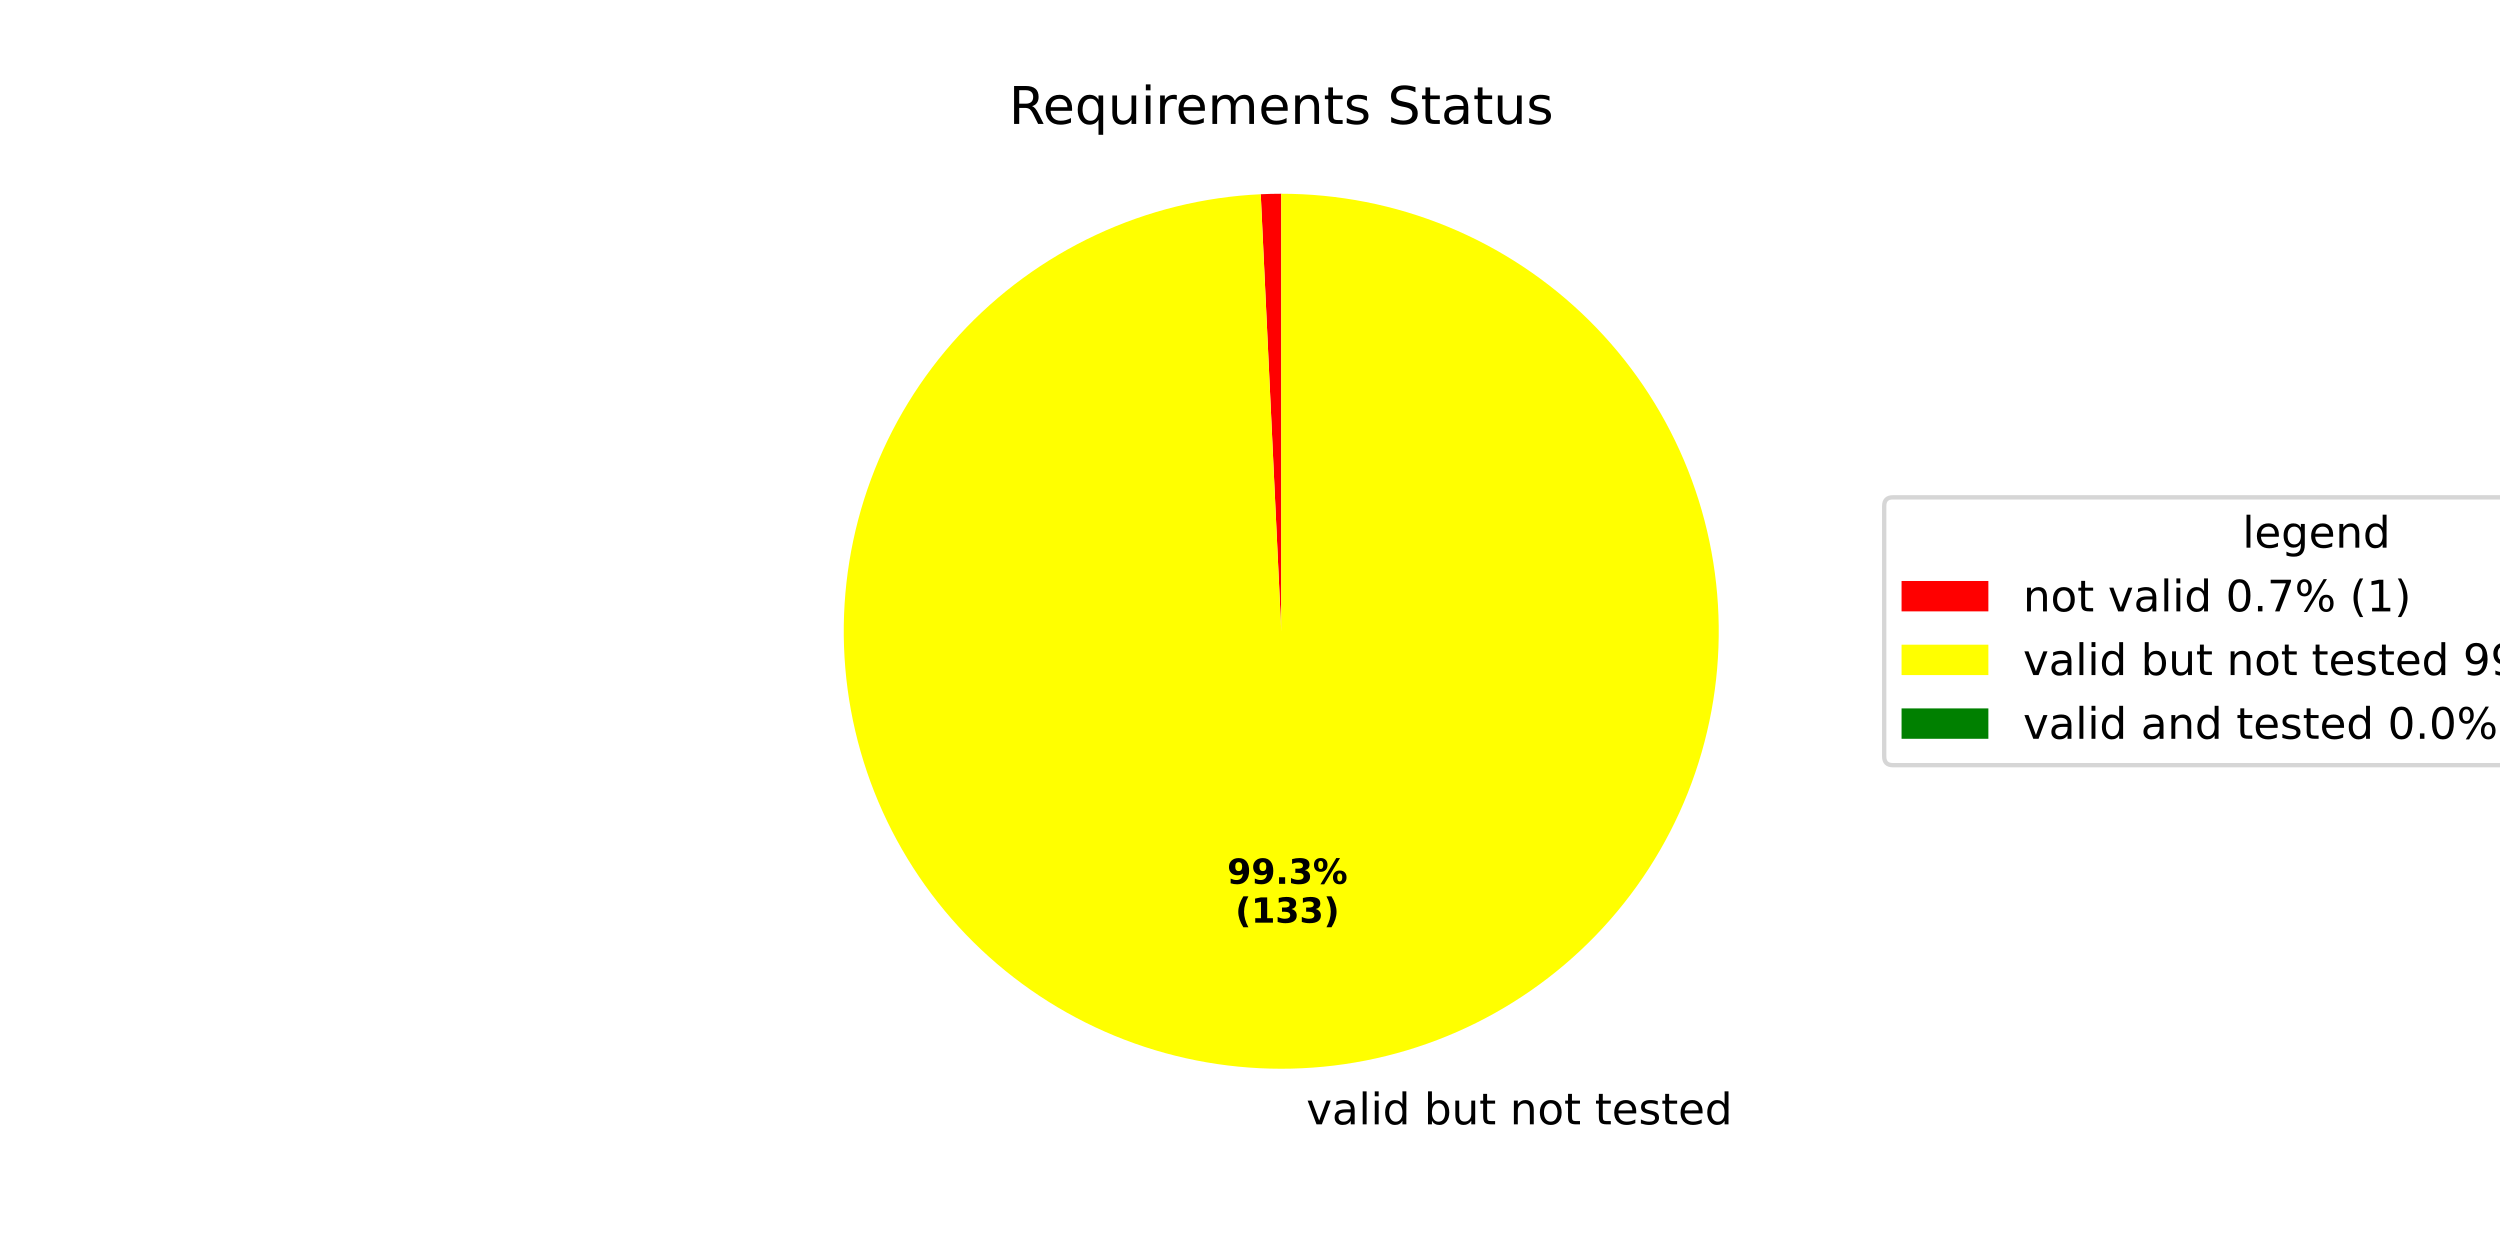
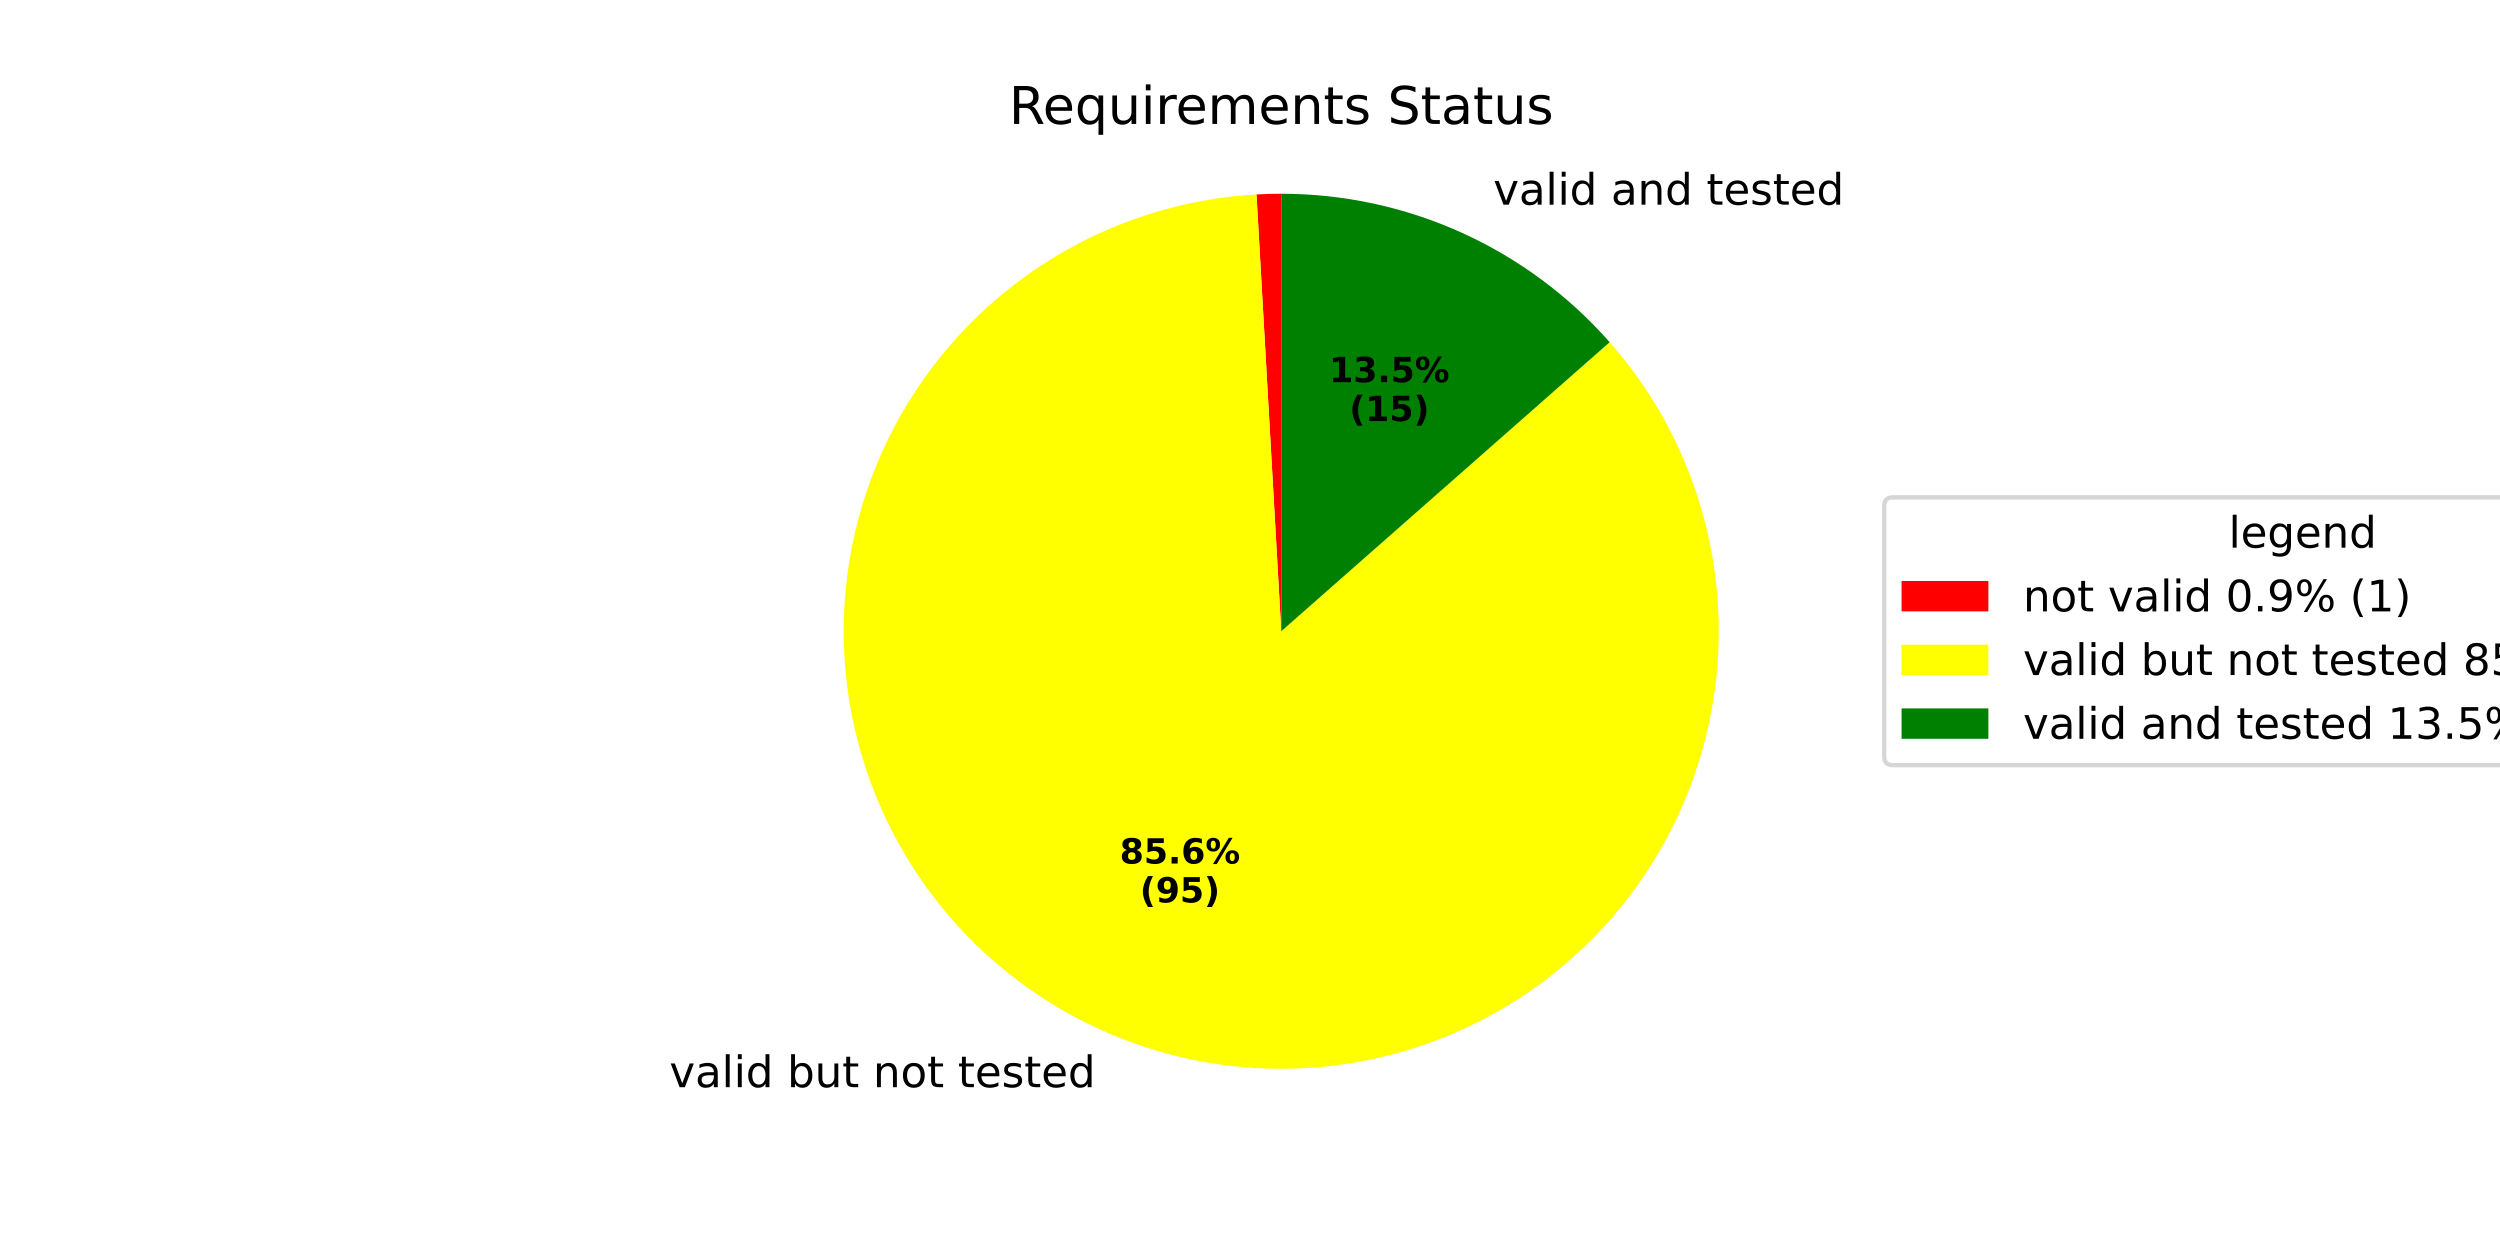
<svg xmlns="http://www.w3.org/2000/svg" xmlns:xlink="http://www.w3.org/1999/xlink" width="576pt" height="288pt" viewBox="0 0 576 288" version="1.1">
  <defs>
    <style type="text/css">*{stroke-linejoin: round; stroke-linecap: butt}</style>
  </defs>
  <g id="figure_1">
    <g id="patch_1">
      <path d="M 0 288  L 576 288  L 576 0  L 0 0  z " style="fill: #ffffff" />
    </g>
    <g id="axes_1">
      <g id="patch_2">
-         <path d="M 295.2 44.64  C 294.412 44.64 293.625 44.649 292.837 44.668  C 292.049 44.686 291.262 44.714 290.475 44.751  L 295.2 145.44  z " style="fill: #ff0000" />
+         <path d="M 295.2 44.64  C 294.249 44.64 293.298 44.653 292.347 44.68  C 291.397 44.707 290.447 44.748 289.497 44.801  L 295.2 145.44  z " style="fill: #ff0000" />
      </g>
      <g id="patch_3">
-         <path d="M 290.475 44.751  C 277.352 45.367 264.475 48.542 252.57 54.098  C 240.666 59.654 229.961 67.484 221.06 77.147  C 212.159 86.81 205.233 98.12 200.671 110.441  C 196.11 122.761 194 135.855 194.462 148.984  C 194.924 162.114 197.949 175.027 203.365 186.996  C 208.781 198.965 216.485 209.761 226.043 218.774  C 235.601 227.788 246.829 234.846 259.095 239.552  C 271.361 244.258 284.429 246.52 297.563 246.212  C 310.697 245.904 323.645 243.032 335.677 237.756  C 347.708 232.481 358.594 224.904 367.719 215.452  C 376.843 206.001 384.033 194.856 388.882 182.646  C 393.731 170.436 396.147 157.395 395.993 144.258  C 395.839 131.122 393.118 118.141 387.984 106.048  C 382.85 93.955 375.401 82.982 366.057 73.747  C 356.713 64.512 345.654 57.192 333.501 52.2  C 321.349 47.208 308.338 44.64 295.2 44.64  L 295.2 145.44  z " style="fill: #ffff00" />
+         <path d="M 289.497 44.801  C 278.196 45.442 267.083 47.981 256.626 52.313  C 246.168 56.645 236.514 62.707 228.07 70.245  C 219.626 77.784 212.512 86.691 207.027 96.592  C 201.541 106.493 197.763 117.248 195.85 128.405  C 193.937 139.561 193.917 150.961 195.79 162.124  C 197.664 173.287 201.404 184.055 206.855 193.976  C 212.305 203.896 219.387 212.829 227.805 220.397  C 236.222 227.965 245.854 234.061 256.296 238.43  C 266.738 242.799 277.842 245.377 289.141 246.058  C 300.44 246.738 311.773 245.51 322.664 242.426  C 333.555 239.342 343.849 234.446 353.114 227.942  C 362.378 221.439 370.482 213.421 377.083 204.226  C 383.684 195.031 388.69 184.79 391.889 173.932  C 395.089 163.074 396.437 151.755 395.876 140.45  C 395.316 129.144 392.855 118.013 388.598 107.525  C 384.34 97.037 378.346 87.341 370.868 78.844  L 295.2 145.44  z " style="fill: #ffff00" />
      </g>
      <g id="patch_4">
-         <path d="M 295.2 44.64  C 295.2 44.64 295.2 44.64 295.2 44.64  L 295.2 145.44  z " style="fill: #008000" />
+         <path d="M 370.868 78.844  C 361.408 68.096 349.767 59.486 336.72 53.588  C 323.673 47.691 309.518 44.64 295.2 44.64  L 295.2 145.44  z " style="fill: #008000" />
      </g>
      <g id="matplotlib.axis_1" />
      <g id="matplotlib.axis_2" />
      <g id="text_1">
-         <g transform="translate(297.7994 259.0489) scale(0.1 -0.1)">
+         <g transform="translate(151.0543 250.4884) scale(0.1 -0.1)">
          <defs>
            <path id="DejaVuSans-20" transform="scale(0.015625)" />
            <path id="DejaVuSans-76" d="M 191 3500  L 800 3500  L 1894 563  L 2988 3500  L 3597 3500  L 2284 0  L 1503 0  L 191 3500  z " transform="scale(0.015625)" />
            <path id="DejaVuSans-61" d="M 2194 1759  Q 1497 1759 1228 1600  Q 959 1441 959 1056  Q 959 750 1161 570  Q 1363 391 1709 391  Q 2188 391 2477 730  Q 2766 1069 2766 1631  L 2766 1759  L 2194 1759  z M 3341 1997  L 3341 0  L 2766 0  L 2766 531  Q 2569 213 2275 61  Q 1981 -91 1556 -91  Q 1019 -91 701 211  Q 384 513 384 1019  Q 384 1609 779 1909  Q 1175 2209 1959 2209  L 2766 2209  L 2766 2266  Q 2766 2663 2505 2880  Q 2244 3097 1772 3097  Q 1472 3097 1187 3025  Q 903 2953 641 2809  L 641 3341  Q 956 3463 1253 3523  Q 1550 3584 1831 3584  Q 2591 3584 2966 3190  Q 3341 2797 3341 1997  z " transform="scale(0.015625)" />
            <path id="DejaVuSans-6c" d="M 603 4863  L 1178 4863  L 1178 0  L 603 0  L 603 4863  z " transform="scale(0.015625)" />
            <path id="DejaVuSans-69" d="M 603 3500  L 1178 3500  L 1178 0  L 603 0  L 603 3500  z M 603 4863  L 1178 4863  L 1178 4134  L 603 4134  L 603 4863  z " transform="scale(0.015625)" />
            <path id="DejaVuSans-64" d="M 2906 2969  L 2906 4863  L 3481 4863  L 3481 0  L 2906 0  L 2906 525  Q 2725 213 2448 61  Q 2172 -91 1784 -91  Q 1150 -91 751 415  Q 353 922 353 1747  Q 353 2572 751 3078  Q 1150 3584 1784 3584  Q 2172 3584 2448 3432  Q 2725 3281 2906 2969  z M 947 1747  Q 947 1113 1208 752  Q 1469 391 1925 391  Q 2381 391 2643 752  Q 2906 1113 2906 1747  Q 2906 2381 2643 2742  Q 2381 3103 1925 3103  Q 1469 3103 1208 2742  Q 947 2381 947 1747  z " transform="scale(0.015625)" />
            <path id="DejaVuSans-62" d="M 3116 1747  Q 3116 2381 2855 2742  Q 2594 3103 2138 3103  Q 1681 3103 1420 2742  Q 1159 2381 1159 1747  Q 1159 1113 1420 752  Q 1681 391 2138 391  Q 2594 391 2855 752  Q 3116 1113 3116 1747  z M 1159 2969  Q 1341 3281 1617 3432  Q 1894 3584 2278 3584  Q 2916 3584 3314 3078  Q 3713 2572 3713 1747  Q 3713 922 3314 415  Q 2916 -91 2278 -91  Q 1894 -91 1617 61  Q 1341 213 1159 525  L 1159 0  L 581 0  L 581 4863  L 1159 4863  L 1159 2969  z " transform="scale(0.015625)" />
            <path id="DejaVuSans-75" d="M 544 1381  L 544 3500  L 1119 3500  L 1119 1403  Q 1119 906 1312 657  Q 1506 409 1894 409  Q 2359 409 2629 706  Q 2900 1003 2900 1516  L 2900 3500  L 3475 3500  L 3475 0  L 2900 0  L 2900 538  Q 2691 219 2414 64  Q 2138 -91 1772 -91  Q 1169 -91 856 284  Q 544 659 544 1381  z M 1991 3584  L 1991 3584  z " transform="scale(0.015625)" />
            <path id="DejaVuSans-74" d="M 1172 4494  L 1172 3500  L 2356 3500  L 2356 3053  L 1172 3053  L 1172 1153  Q 1172 725 1289 603  Q 1406 481 1766 481  L 2356 481  L 2356 0  L 1766 0  Q 1100 0 847 248  Q 594 497 594 1153  L 594 3053  L 172 3053  L 172 3500  L 594 3500  L 594 4494  L 1172 4494  z " transform="scale(0.015625)" />
            <path id="DejaVuSans-6e" d="M 3513 2113  L 3513 0  L 2938 0  L 2938 2094  Q 2938 2591 2744 2837  Q 2550 3084 2163 3084  Q 1697 3084 1428 2787  Q 1159 2491 1159 1978  L 1159 0  L 581 0  L 581 3500  L 1159 3500  L 1159 2956  Q 1366 3272 1645 3428  Q 1925 3584 2291 3584  Q 2894 3584 3203 3211  Q 3513 2838 3513 2113  z " transform="scale(0.015625)" />
            <path id="DejaVuSans-6f" d="M 1959 3097  Q 1497 3097 1228 2736  Q 959 2375 959 1747  Q 959 1119 1226 758  Q 1494 397 1959 397  Q 2419 397 2687 759  Q 2956 1122 2956 1747  Q 2956 2369 2687 2733  Q 2419 3097 1959 3097  z M 1959 3584  Q 2709 3584 3137 3096  Q 3566 2609 3566 1747  Q 3566 888 3137 398  Q 2709 -91 1959 -91  Q 1206 -91 779 398  Q 353 888 353 1747  Q 353 2609 779 3096  Q 1206 3584 1959 3584  z " transform="scale(0.015625)" />
            <path id="DejaVuSans-65" d="M 3597 1894  L 3597 1613  L 953 1613  Q 991 1019 1311 708  Q 1631 397 2203 397  Q 2534 397 2845 478  Q 3156 559 3463 722  L 3463 178  Q 3153 47 2828 -22  Q 2503 -91 2169 -91  Q 1331 -91 842 396  Q 353 884 353 1716  Q 353 2575 817 3079  Q 1281 3584 2069 3584  Q 2775 3584 3186 3129  Q 3597 2675 3597 1894  z M 3022 2063  Q 3016 2534 2758 2815  Q 2500 3097 2075 3097  Q 1594 3097 1305 2825  Q 1016 2553 972 2059  L 3022 2063  z " transform="scale(0.015625)" />
            <path id="DejaVuSans-73" d="M 2834 3397  L 2834 2853  Q 2591 2978 2328 3040  Q 2066 3103 1784 3103  Q 1356 3103 1142 2972  Q 928 2841 928 2578  Q 928 2378 1081 2264  Q 1234 2150 1697 2047  L 1894 2003  Q 2506 1872 2764 1633  Q 3022 1394 3022 966  Q 3022 478 2636 193  Q 2250 -91 1575 -91  Q 1294 -91 989 -36  Q 684 19 347 128  L 347 722  Q 666 556 975 473  Q 1284 391 1588 391  Q 1994 391 2212 530  Q 2431 669 2431 922  Q 2431 1156 2273 1281  Q 2116 1406 1581 1522  L 1381 1569  Q 847 1681 609 1914  Q 372 2147 372 2553  Q 372 3047 722 3315  Q 1072 3584 1716 3584  Q 2034 3584 2315 3537  Q 2597 3491 2834 3397  z " transform="scale(0.015625)" />
          </defs>
          <use xlink:href="#DejaVuSans-20" />
          <use xlink:href="#DejaVuSans-76" transform="translate(31.78711 0)" />
          <use xlink:href="#DejaVuSans-61" transform="translate(90.9668 0)" />
          <use xlink:href="#DejaVuSans-6c" transform="translate(152.2461 0)" />
          <use xlink:href="#DejaVuSans-69" transform="translate(180.0293 0)" />
          <use xlink:href="#DejaVuSans-64" transform="translate(207.8125 0)" />
          <use xlink:href="#DejaVuSans-20" transform="translate(271.2891 0)" />
          <use xlink:href="#DejaVuSans-62" transform="translate(303.0762 0)" />
          <use xlink:href="#DejaVuSans-75" transform="translate(366.5527 0)" />
          <use xlink:href="#DejaVuSans-74" transform="translate(429.9316 0)" />
          <use xlink:href="#DejaVuSans-20" transform="translate(469.1406 0)" />
          <use xlink:href="#DejaVuSans-6e" transform="translate(500.9277 0)" />
          <use xlink:href="#DejaVuSans-6f" transform="translate(564.3066 0)" />
          <use xlink:href="#DejaVuSans-74" transform="translate(625.4883 0)" />
          <use xlink:href="#DejaVuSans-20" transform="translate(664.6973 0)" />
          <use xlink:href="#DejaVuSans-74" transform="translate(696.4844 0)" />
          <use xlink:href="#DejaVuSans-65" transform="translate(735.6934 0)" />
          <use xlink:href="#DejaVuSans-73" transform="translate(797.2168 0)" />
          <use xlink:href="#DejaVuSans-74" transform="translate(849.3164 0)" />
          <use xlink:href="#DejaVuSans-65" transform="translate(888.5254 0)" />
          <use xlink:href="#DejaVuSans-64" transform="translate(950.0488 0)" />
        </g>
      </g>
      <g id="text_2">
-         <g transform="translate(282.741 203.6318) scale(0.08 -0.08)">
-           <defs>
+         <g transform="translate(257.9809 198.9624) scale(0.08 -0.08)">
+           <defs>
+             <path id="DejaVuSans-Bold-38" d="M 2228 2088  Q 1891 2088 1709 1903  Q 1528 1719 1528 1375  Q 1528 1031 1709 848  Q 1891 666 2228 666  Q 2563 666 2741 848  Q 2919 1031 2919 1375  Q 2919 1722 2741 1905  Q 2563 2088 2228 2088  z M 1350 2484  Q 925 2613 709 2878  Q 494 3144 494 3541  Q 494 4131 934 4440  Q 1375 4750 2228 4750  Q 3075 4750 3515 4442  Q 3956 4134 3956 3541  Q 3956 3144 3739 2878  Q 3522 2613 3097 2484  Q 3572 2353 3814 2058  Q 4056 1763 4056 1313  Q 4056 619 3595 264  Q 3134 -91 2228 -91  Q 1319 -91 855 264  Q 391 619 391 1313  Q 391 1763 633 2058  Q 875 2353 1350 2484  z M 1631 3419  Q 1631 3141 1786 2991  Q 1941 2841 2228 2841  Q 2509 2841 2662 2991  Q 2816 3141 2816 3419  Q 2816 3697 2662 3845  Q 2509 3994 2228 3994  Q 1941 3994 1786 3844  Q 1631 3694 1631 3419  z " transform="scale(0.015625)" />
+             <path id="DejaVuSans-Bold-35" d="M 678 4666  L 3669 4666  L 3669 3781  L 1638 3781  L 1638 3059  Q 1775 3097 1914 3117  Q 2053 3138 2203 3138  Q 3056 3138 3531 2711  Q 4006 2284 4006 1522  Q 4006 766 3489 337  Q 2972 -91 2053 -91  Q 1656 -91 1267 -14  Q 878 63 494 219  L 494 1166  Q 875 947 1217 837  Q 1559 728 1863 728  Q 2300 728 2551 942  Q 2803 1156 2803 1522  Q 2803 1891 2551 2103  Q 2300 2316 1863 2316  Q 1603 2316 1309 2248  Q 1016 2181 678 2041  L 678 4666  z " transform="scale(0.015625)" />
+             <path id="DejaVuSans-Bold-2e" d="M 653 1209  L 1778 1209  L 1778 0  L 653 0  L 653 1209  z " transform="scale(0.015625)" />
+             <path id="DejaVuSans-Bold-36" d="M 2316 2303  Q 2000 2303 1842 2098  Q 1684 1894 1684 1484  Q 1684 1075 1842 870  Q 2000 666 2316 666  Q 2634 666 2792 870  Q 2950 1075 2950 1484  Q 2950 1894 2792 2098  Q 2634 2303 2316 2303  z M 3803 4544  L 3803 3681  Q 3506 3822 3243 3889  Q 2981 3956 2731 3956  Q 2194 3956 1894 3657  Q 1594 3359 1544 2772  Q 1750 2925 1990 3001  Q 2231 3078 2516 3078  Q 3231 3078 3670 2659  Q 4109 2241 4109 1563  Q 4109 813 3618 361  Q 3128 -91 2303 -91  Q 1394 -91 895 523  Q 397 1138 397 2266  Q 397 3422 980 4083  Q 1563 4744 2578 4744  Q 2900 4744 3203 4694  Q 3506 4644 3803 4544  z " transform="scale(0.015625)" />
+             <path id="DejaVuSans-Bold-25" d="M 4959 1925  Q 4738 1925 4616 1733  Q 4494 1541 4494 1184  Q 4494 825 4614 633  Q 4734 441 4959 441  Q 5184 441 5303 633  Q 5422 825 5422 1184  Q 5422 1541 5301 1733  Q 5181 1925 4959 1925  z M 4959 2450  Q 5541 2450 5875 2112  Q 6209 1775 6209 1184  Q 6209 594 5875 251  Q 5541 -91 4959 -91  Q 4378 -91 4042 251  Q 3706 594 3706 1184  Q 3706 1772 4042 2111  Q 4378 2450 4959 2450  z M 2094 -91  L 1403 -91  L 4319 4750  L 5013 4750  L 2094 -91  z M 1453 4750  Q 2034 4750 2367 4411  Q 2700 4072 2700 3481  Q 2700 2891 2367 2550  Q 2034 2209 1453 2209  Q 872 2209 539 2550  Q 206 2891 206 3481  Q 206 4072 539 4411  Q 872 4750 1453 4750  z M 1453 4225  Q 1228 4225 1106 4031  Q 984 3838 984 3481  Q 984 3122 1106 2926  Q 1228 2731 1453 2731  Q 1678 2731 1798 2926  Q 1919 3122 1919 3481  Q 1919 3838 1797 4031  Q 1675 4225 1453 4225  z " transform="scale(0.015625)" />
+           </defs>
+           <use xlink:href="#DejaVuSans-Bold-38" />
+           <use xlink:href="#DejaVuSans-Bold-35" transform="translate(69.58008 0)" />
+           <use xlink:href="#DejaVuSans-Bold-2e" transform="translate(139.1602 0)" />
+           <use xlink:href="#DejaVuSans-Bold-36" transform="translate(177.1484 0)" />
+           <use xlink:href="#DejaVuSans-Bold-25" transform="translate(246.7285 0)" />
+         </g>
+         <g transform="translate(262.6353 207.9206) scale(0.08 -0.08)">
+           <defs>
+             <path id="DejaVuSans-Bold-28" d="M 2413 -844  L 1484 -844  Q 1006 -72 778 623  Q 550 1319 550 2003  Q 550 2688 779 3389  Q 1009 4091 1484 4856  L 2413 4856  Q 2013 4116 1813 3408  Q 1613 2700 1613 2009  Q 1613 1319 1811 609  Q 2009 -100 2413 -844  z " transform="scale(0.015625)" />
            <path id="DejaVuSans-Bold-39" d="M 641 103  L 641 966  Q 928 831 1190 764  Q 1453 697 1709 697  Q 2247 697 2547 995  Q 2847 1294 2900 1881  Q 2688 1725 2447 1647  Q 2206 1569 1925 1569  Q 1209 1569 770 1986  Q 331 2403 331 3084  Q 331 3838 820 4291  Q 1309 4744 2131 4744  Q 3044 4744 3544 4128  Q 4044 3513 4044 2388  Q 4044 1231 3459 570  Q 2875 -91 1856 -91  Q 1528 -91 1228 -42  Q 928 6 641 103  z M 2125 2350  Q 2441 2350 2600 2554  Q 2759 2759 2759 3169  Q 2759 3575 2600 3781  Q 2441 3988 2125 3988  Q 1809 3988 1650 3781  Q 1491 3575 1491 3169  Q 1491 2759 1650 2554  Q 1809 2350 2125 2350  z " transform="scale(0.015625)" />
-             <path id="DejaVuSans-Bold-2e" d="M 653 1209  L 1778 1209  L 1778 0  L 653 0  L 653 1209  z " transform="scale(0.015625)" />
+             <path id="DejaVuSans-Bold-29" d="M 513 -844  Q 913 -100 1113 609  Q 1313 1319 1313 2009  Q 1313 2700 1113 3408  Q 913 4116 513 4856  L 1441 4856  Q 1916 4091 2145 3389  Q 2375 2688 2375 2003  Q 2375 1319 2147 623  Q 1919 -72 1441 -844  L 513 -844  z " transform="scale(0.015625)" />
+           </defs>
+           <use xlink:href="#DejaVuSans-Bold-28" />
+           <use xlink:href="#DejaVuSans-Bold-39" transform="translate(45.70312 0)" />
+           <use xlink:href="#DejaVuSans-Bold-35" transform="translate(115.2832 0)" />
+           <use xlink:href="#DejaVuSans-Bold-29" transform="translate(184.8633 0)" />
+         </g>
+       </g>
+       <g id="text_3">
+         <g transform="translate(340.8716 47.16235) scale(0.1 -0.1)">
+           <use xlink:href="#DejaVuSans-20" />
+           <use xlink:href="#DejaVuSans-76" transform="translate(31.78711 0)" />
+           <use xlink:href="#DejaVuSans-61" transform="translate(90.9668 0)" />
+           <use xlink:href="#DejaVuSans-6c" transform="translate(152.2461 0)" />
+           <use xlink:href="#DejaVuSans-69" transform="translate(180.0293 0)" />
+           <use xlink:href="#DejaVuSans-64" transform="translate(207.8125 0)" />
+           <use xlink:href="#DejaVuSans-20" transform="translate(271.2891 0)" />
+           <use xlink:href="#DejaVuSans-61" transform="translate(303.0762 0)" />
+           <use xlink:href="#DejaVuSans-6e" transform="translate(364.3555 0)" />
+           <use xlink:href="#DejaVuSans-64" transform="translate(427.7344 0)" />
+           <use xlink:href="#DejaVuSans-20" transform="translate(491.2109 0)" />
+           <use xlink:href="#DejaVuSans-74" transform="translate(522.998 0)" />
+           <use xlink:href="#DejaVuSans-65" transform="translate(562.207 0)" />
+           <use xlink:href="#DejaVuSans-73" transform="translate(623.7305 0)" />
+           <use xlink:href="#DejaVuSans-74" transform="translate(675.8301 0)" />
+           <use xlink:href="#DejaVuSans-65" transform="translate(715.0391 0)" />
+           <use xlink:href="#DejaVuSans-64" transform="translate(776.5625 0)" />
+         </g>
+       </g>
+       <g id="text_4">
+         <g transform="translate(306.2349 88.05727) scale(0.08 -0.08)">
+           <defs>
+             <path id="DejaVuSans-Bold-31" d="M 750 831  L 1813 831  L 1813 3847  L 722 3622  L 722 4441  L 1806 4666  L 2950 4666  L 2950 831  L 4013 831  L 4013 0  L 750 0  L 750 831  z " transform="scale(0.015625)" />
            <path id="DejaVuSans-Bold-33" d="M 2981 2516  Q 3453 2394 3698 2092  Q 3944 1791 3944 1325  Q 3944 631 3412 270  Q 2881 -91 1863 -91  Q 1503 -91 1142 -33  Q 781 25 428 141  L 428 1069  Q 766 900 1098 814  Q 1431 728 1753 728  Q 2231 728 2486 893  Q 2741 1059 2741 1369  Q 2741 1688 2480 1852  Q 2219 2016 1709 2016  L 1228 2016  L 1228 2791  L 1734 2791  Q 2188 2791 2409 2933  Q 2631 3075 2631 3366  Q 2631 3634 2415 3781  Q 2200 3928 1806 3928  Q 1516 3928 1219 3862  Q 922 3797 628 3669  L 628 4550  Q 984 4650 1334 4700  Q 1684 4750 2022 4750  Q 2931 4750 3382 4451  Q 3834 4153 3834 3553  Q 3834 3144 3618 2883  Q 3403 2622 2981 2516  z " transform="scale(0.015625)" />
-             <path id="DejaVuSans-Bold-25" d="M 4959 1925  Q 4738 1925 4616 1733  Q 4494 1541 4494 1184  Q 4494 825 4614 633  Q 4734 441 4959 441  Q 5184 441 5303 633  Q 5422 825 5422 1184  Q 5422 1541 5301 1733  Q 5181 1925 4959 1925  z M 4959 2450  Q 5541 2450 5875 2112  Q 6209 1775 6209 1184  Q 6209 594 5875 251  Q 5541 -91 4959 -91  Q 4378 -91 4042 251  Q 3706 594 3706 1184  Q 3706 1772 4042 2111  Q 4378 2450 4959 2450  z M 2094 -91  L 1403 -91  L 4319 4750  L 5013 4750  L 2094 -91  z M 1453 4750  Q 2034 4750 2367 4411  Q 2700 4072 2700 3481  Q 2700 2891 2367 2550  Q 2034 2209 1453 2209  Q 872 2209 539 2550  Q 206 2891 206 3481  Q 206 4072 539 4411  Q 872 4750 1453 4750  z M 1453 4225  Q 1228 4225 1106 4031  Q 984 3838 984 3481  Q 984 3122 1106 2926  Q 1228 2731 1453 2731  Q 1678 2731 1798 2926  Q 1919 3122 1919 3481  Q 1919 3838 1797 4031  Q 1675 4225 1453 4225  z " transform="scale(0.015625)" />
-           </defs>
-           <use xlink:href="#DejaVuSans-Bold-39" />
-           <use xlink:href="#DejaVuSans-Bold-39" transform="translate(69.58008 0)" />
+           </defs>
+           <use xlink:href="#DejaVuSans-Bold-31" />
+           <use xlink:href="#DejaVuSans-Bold-33" transform="translate(69.58008 0)" />
          <use xlink:href="#DejaVuSans-Bold-2e" transform="translate(139.1602 0)" />
-           <use xlink:href="#DejaVuSans-Bold-33" transform="translate(177.1484 0)" />
+           <use xlink:href="#DejaVuSans-Bold-35" transform="translate(177.1484 0)" />
          <use xlink:href="#DejaVuSans-Bold-25" transform="translate(246.7285 0)" />
        </g>
-         <g transform="translate(284.6122 212.59) scale(0.08 -0.08)">
-           <defs>
-             <path id="DejaVuSans-Bold-28" d="M 2413 -844  L 1484 -844  Q 1006 -72 778 623  Q 550 1319 550 2003  Q 550 2688 779 3389  Q 1009 4091 1484 4856  L 2413 4856  Q 2013 4116 1813 3408  Q 1613 2700 1613 2009  Q 1613 1319 1811 609  Q 2009 -100 2413 -844  z " transform="scale(0.015625)" />
-             <path id="DejaVuSans-Bold-31" d="M 750 831  L 1813 831  L 1813 3847  L 722 3622  L 722 4441  L 1806 4666  L 2950 4666  L 2950 831  L 4013 831  L 4013 0  L 750 0  L 750 831  z " transform="scale(0.015625)" />
-             <path id="DejaVuSans-Bold-29" d="M 513 -844  Q 913 -100 1113 609  Q 1313 1319 1313 2009  Q 1313 2700 1113 3408  Q 913 4116 513 4856  L 1441 4856  Q 1916 4091 2145 3389  Q 2375 2688 2375 2003  Q 2375 1319 2147 623  Q 1919 -72 1441 -844  L 513 -844  z " transform="scale(0.015625)" />
-           </defs>
+         <g transform="translate(310.8893 97.01552) scale(0.08 -0.08)">
          <use xlink:href="#DejaVuSans-Bold-28" />
          <use xlink:href="#DejaVuSans-Bold-31" transform="translate(45.70312 0)" />
-           <use xlink:href="#DejaVuSans-Bold-33" transform="translate(115.2832 0)" />
-           <use xlink:href="#DejaVuSans-Bold-33" transform="translate(184.8633 0)" />
-           <use xlink:href="#DejaVuSans-Bold-29" transform="translate(254.4434 0)" />
-         </g>
-       </g>
-       <g id="text_3">
+           <use xlink:href="#DejaVuSans-Bold-35" transform="translate(115.2832 0)" />
+           <use xlink:href="#DejaVuSans-Bold-29" transform="translate(184.8633 0)" />
+         </g>
+       </g>
+       <g id="text_5">
        <g transform="translate(232.4653 28.56) scale(0.12 -0.12)">
          <defs>
            <path id="DejaVuSans-52" d="M 2841 2188  Q 3044 2119 3236 1894  Q 3428 1669 3622 1275  L 4263 0  L 3584 0  L 2988 1197  Q 2756 1666 2539 1819  Q 2322 1972 1947 1972  L 1259 1972  L 1259 0  L 628 0  L 628 4666  L 2053 4666  Q 2853 4666 3247 4331  Q 3641 3997 3641 3322  Q 3641 2881 3436 2590  Q 3231 2300 2841 2188  z M 1259 4147  L 1259 2491  L 2053 2491  Q 2509 2491 2742 2702  Q 2975 2913 2975 3322  Q 2975 3731 2742 3939  Q 2509 4147 2053 4147  L 1259 4147  z " transform="scale(0.015625)" />
            <path id="DejaVuSans-71" d="M 947 1747  Q 947 1113 1208 752  Q 1469 391 1925 391  Q 2381 391 2643 752  Q 2906 1113 2906 1747  Q 2906 2381 2643 2742  Q 2381 3103 1925 3103  Q 1469 3103 1208 2742  Q 947 2381 947 1747  z M 2906 525  Q 2725 213 2448 61  Q 2172 -91 1784 -91  Q 1150 -91 751 415  Q 353 922 353 1747  Q 353 2572 751 3078  Q 1150 3584 1784 3584  Q 2172 3584 2448 3432  Q 2725 3281 2906 2969  L 2906 3500  L 3481 3500  L 3481 -1331  L 2906 -1331  L 2906 525  z " transform="scale(0.015625)" />
            <path id="DejaVuSans-72" d="M 2631 2963  Q 2534 3019 2420 3045  Q 2306 3072 2169 3072  Q 1681 3072 1420 2755  Q 1159 2438 1159 1844  L 1159 0  L 581 0  L 581 3500  L 1159 3500  L 1159 2956  Q 1341 3275 1631 3429  Q 1922 3584 2338 3584  Q 2397 3584 2469 3576  Q 2541 3569 2628 3553  L 2631 2963  z " transform="scale(0.015625)" />
            <path id="DejaVuSans-6d" d="M 3328 2828  Q 3544 3216 3844 3400  Q 4144 3584 4550 3584  Q 5097 3584 5394 3201  Q 5691 2819 5691 2113  L 5691 0  L 5113 0  L 5113 2094  Q 5113 2597 4934 2840  Q 4756 3084 4391 3084  Q 3944 3084 3684 2787  Q 3425 2491 3425 1978  L 3425 0  L 2847 0  L 2847 2094  Q 2847 2600 2669 2842  Q 2491 3084 2119 3084  Q 1678 3084 1418 2786  Q 1159 2488 1159 1978  L 1159 0  L 581 0  L 581 3500  L 1159 3500  L 1159 2956  Q 1356 3278 1631 3431  Q 1906 3584 2284 3584  Q 2666 3584 2933 3390  Q 3200 3197 3328 2828  z " transform="scale(0.015625)" />
            <path id="DejaVuSans-53" d="M 3425 4513  L 3425 3897  Q 3066 4069 2747 4153  Q 2428 4238 2131 4238  Q 1616 4238 1336 4038  Q 1056 3838 1056 3469  Q 1056 3159 1242 3001  Q 1428 2844 1947 2747  L 2328 2669  Q 3034 2534 3370 2195  Q 3706 1856 3706 1288  Q 3706 609 3251 259  Q 2797 -91 1919 -91  Q 1588 -91 1214 -16  Q 841 59 441 206  L 441 856  Q 825 641 1194 531  Q 1563 422 1919 422  Q 2459 422 2753 634  Q 3047 847 3047 1241  Q 3047 1584 2836 1778  Q 2625 1972 2144 2069  L 1759 2144  Q 1053 2284 737 2584  Q 422 2884 422 3419  Q 422 4038 858 4394  Q 1294 4750 2059 4750  Q 2388 4750 2728 4690  Q 3069 4631 3425 4513  z " transform="scale(0.015625)" />
          </defs>
          <use xlink:href="#DejaVuSans-52" />
          <use xlink:href="#DejaVuSans-65" transform="translate(64.98242 0)" />
          <use xlink:href="#DejaVuSans-71" transform="translate(126.5059 0)" />
          <use xlink:href="#DejaVuSans-75" transform="translate(189.9824 0)" />
          <use xlink:href="#DejaVuSans-69" transform="translate(253.3613 0)" />
          <use xlink:href="#DejaVuSans-72" transform="translate(281.1445 0)" />
          <use xlink:href="#DejaVuSans-65" transform="translate(320.0078 0)" />
          <use xlink:href="#DejaVuSans-6d" transform="translate(381.5312 0)" />
          <use xlink:href="#DejaVuSans-65" transform="translate(478.9434 0)" />
          <use xlink:href="#DejaVuSans-6e" transform="translate(540.4668 0)" />
          <use xlink:href="#DejaVuSans-74" transform="translate(603.8457 0)" />
          <use xlink:href="#DejaVuSans-73" transform="translate(643.0547 0)" />
          <use xlink:href="#DejaVuSans-20" transform="translate(695.1543 0)" />
          <use xlink:href="#DejaVuSans-53" transform="translate(726.9414 0)" />
          <use xlink:href="#DejaVuSans-74" transform="translate(790.418 0)" />
          <use xlink:href="#DejaVuSans-61" transform="translate(829.627 0)" />
          <use xlink:href="#DejaVuSans-74" transform="translate(890.9062 0)" />
          <use xlink:href="#DejaVuSans-75" transform="translate(930.1152 0)" />
          <use xlink:href="#DejaVuSans-73" transform="translate(993.4941 0)" />
        </g>
      </g>
      <g id="legend_1">
        <g id="patch_5">
-           <path d="M 436.12 176.296  L 631.308 176.296  Q 633.308 176.296 633.308 174.296  L 633.308 116.584  Q 633.308 114.584 631.308 114.584  L 436.12 114.584  Q 434.12 114.584 434.12 116.584  L 434.12 174.296  Q 434.12 176.296 436.12 176.296  z " style="fill: #ffffff; opacity: 0.8; stroke: #cccccc; stroke-linejoin: miter" />
-         </g>
-         <g id="text_4">
-           <g transform="translate(516.6544 126.1822) scale(0.1 -0.1)">
+           <path d="M 436.12 176.296  L 624.945 176.296  Q 626.945 176.296 626.945 174.296  L 626.945 116.584  Q 626.945 114.584 624.945 114.584  L 436.12 114.584  Q 434.12 114.584 434.12 116.584  L 434.12 174.296  Q 434.12 176.296 436.12 176.296  z " style="fill: #ffffff; opacity: 0.8; stroke: #cccccc; stroke-linejoin: miter" />
+         </g>
+         <g id="text_6">
+           <g transform="translate(513.4731 126.1822) scale(0.1 -0.1)">
            <defs>
              <path id="DejaVuSans-67" d="M 2906 1791  Q 2906 2416 2648 2759  Q 2391 3103 1925 3103  Q 1463 3103 1205 2759  Q 947 2416 947 1791  Q 947 1169 1205 825  Q 1463 481 1925 481  Q 2391 481 2648 825  Q 2906 1169 2906 1791  z M 3481 434  Q 3481 -459 3084 -895  Q 2688 -1331 1869 -1331  Q 1566 -1331 1297 -1286  Q 1028 -1241 775 -1147  L 775 -588  Q 1028 -725 1275 -790  Q 1522 -856 1778 -856  Q 2344 -856 2625 -561  Q 2906 -266 2906 331  L 2906 616  Q 2728 306 2450 153  Q 2172 0 1784 0  Q 1141 0 747 490  Q 353 981 353 1791  Q 353 2603 747 3093  Q 1141 3584 1784 3584  Q 2172 3584 2450 3431  Q 2728 3278 2906 2969  L 2906 3500  L 3481 3500  L 3481 434  z " transform="scale(0.015625)" />
            </defs>
            <use xlink:href="#DejaVuSans-6c" />
            <use xlink:href="#DejaVuSans-65" transform="translate(27.7832 0)" />
            <use xlink:href="#DejaVuSans-67" transform="translate(89.30664 0)" />
            <use xlink:href="#DejaVuSans-65" transform="translate(152.7832 0)" />
            <use xlink:href="#DejaVuSans-6e" transform="translate(214.3066 0)" />
            <use xlink:href="#DejaVuSans-64" transform="translate(277.6855 0)" />
          </g>
        </g>
        <g id="patch_6">
          <path d="M 438.12 140.86  L 458.12 140.86  L 458.12 133.86  L 438.12 133.86  z " style="fill: #ff0000" />
        </g>
-         <g id="text_5">
+         <g id="text_7">
          <g transform="translate(466.12 140.8603) scale(0.1 -0.1)">
            <defs>
              <path id="DejaVuSans-30" d="M 2034 4250  Q 1547 4250 1301 3770  Q 1056 3291 1056 2328  Q 1056 1369 1301 889  Q 1547 409 2034 409  Q 2525 409 2770 889  Q 3016 1369 3016 2328  Q 3016 3291 2770 3770  Q 2525 4250 2034 4250  z M 2034 4750  Q 2819 4750 3233 4129  Q 3647 3509 3647 2328  Q 3647 1150 3233 529  Q 2819 -91 2034 -91  Q 1250 -91 836 529  Q 422 1150 422 2328  Q 422 3509 836 4129  Q 1250 4750 2034 4750  z " transform="scale(0.015625)" />
              <path id="DejaVuSans-2e" d="M 684 794  L 1344 794  L 1344 0  L 684 0  L 684 794  z " transform="scale(0.015625)" />
-               <path id="DejaVuSans-37" d="M 525 4666  L 3525 4666  L 3525 4397  L 1831 0  L 1172 0  L 2766 4134  L 525 4134  L 525 4666  z " transform="scale(0.015625)" />
+               <path id="DejaVuSans-39" d="M 703 97  L 703 672  Q 941 559 1184 500  Q 1428 441 1663 441  Q 2288 441 2617 861  Q 2947 1281 2994 2138  Q 2813 1869 2534 1725  Q 2256 1581 1919 1581  Q 1219 1581 811 2004  Q 403 2428 403 3163  Q 403 3881 828 4315  Q 1253 4750 1959 4750  Q 2769 4750 3195 4129  Q 3622 3509 3622 2328  Q 3622 1225 3098 567  Q 2575 -91 1691 -91  Q 1453 -91 1209 -44  Q 966 3 703 97  z M 1959 2075  Q 2384 2075 2632 2365  Q 2881 2656 2881 3163  Q 2881 3666 2632 3958  Q 2384 4250 1959 4250  Q 1534 4250 1286 3958  Q 1038 3666 1038 3163  Q 1038 2656 1286 2365  Q 1534 2075 1959 2075  z " transform="scale(0.015625)" />
              <path id="DejaVuSans-25" d="M 4653 2053  Q 4381 2053 4226 1822  Q 4072 1591 4072 1178  Q 4072 772 4226 539  Q 4381 306 4653 306  Q 4919 306 5073 539  Q 5228 772 5228 1178  Q 5228 1588 5073 1820  Q 4919 2053 4653 2053  z M 4653 2450  Q 5147 2450 5437 2106  Q 5728 1763 5728 1178  Q 5728 594 5436 251  Q 5144 -91 4653 -91  Q 4153 -91 3862 251  Q 3572 594 3572 1178  Q 3572 1766 3864 2108  Q 4156 2450 4653 2450  z M 1428 4353  Q 1159 4353 1004 4120  Q 850 3888 850 3481  Q 850 3069 1003 2837  Q 1156 2606 1428 2606  Q 1700 2606 1854 2837  Q 2009 3069 2009 3481  Q 2009 3884 1853 4118  Q 1697 4353 1428 4353  z M 4250 4750  L 4750 4750  L 1831 -91  L 1331 -91  L 4250 4750  z M 1428 4750  Q 1922 4750 2215 4408  Q 2509 4066 2509 3481  Q 2509 2891 2217 2550  Q 1925 2209 1428 2209  Q 931 2209 642 2551  Q 353 2894 353 3481  Q 353 4063 643 4406  Q 934 4750 1428 4750  z " transform="scale(0.015625)" />
              <path id="DejaVuSans-28" d="M 1984 4856  Q 1566 4138 1362 3434  Q 1159 2731 1159 2009  Q 1159 1288 1364 580  Q 1569 -128 1984 -844  L 1484 -844  Q 1016 -109 783 600  Q 550 1309 550 2009  Q 550 2706 781 3412  Q 1013 4119 1484 4856  L 1984 4856  z " transform="scale(0.015625)" />
              <path id="DejaVuSans-31" d="M 794 531  L 1825 531  L 1825 4091  L 703 3866  L 703 4441  L 1819 4666  L 2450 4666  L 2450 531  L 3481 531  L 3481 0  L 794 0  L 794 531  z " transform="scale(0.015625)" />
              <path id="DejaVuSans-29" d="M 513 4856  L 1013 4856  Q 1481 4119 1714 3412  Q 1947 2706 1947 2009  Q 1947 1309 1714 600  Q 1481 -109 1013 -844  L 513 -844  Q 928 -128 1133 580  Q 1338 1288 1338 2009  Q 1338 2731 1133 3434  Q 928 4138 513 4856  z " transform="scale(0.015625)" />
            </defs>
            <use xlink:href="#DejaVuSans-6e" />
            <use xlink:href="#DejaVuSans-6f" transform="translate(63.37891 0)" />
            <use xlink:href="#DejaVuSans-74" transform="translate(124.5605 0)" />
            <use xlink:href="#DejaVuSans-20" transform="translate(163.7695 0)" />
            <use xlink:href="#DejaVuSans-76" transform="translate(195.5566 0)" />
            <use xlink:href="#DejaVuSans-61" transform="translate(254.7363 0)" />
            <use xlink:href="#DejaVuSans-6c" transform="translate(316.0156 0)" />
            <use xlink:href="#DejaVuSans-69" transform="translate(343.7988 0)" />
            <use xlink:href="#DejaVuSans-64" transform="translate(371.582 0)" />
            <use xlink:href="#DejaVuSans-20" transform="translate(435.0586 0)" />
            <use xlink:href="#DejaVuSans-30" transform="translate(466.8457 0)" />
            <use xlink:href="#DejaVuSans-2e" transform="translate(530.4688 0)" />
-             <use xlink:href="#DejaVuSans-37" transform="translate(562.2559 0)" />
+             <use xlink:href="#DejaVuSans-39" transform="translate(562.2559 0)" />
            <use xlink:href="#DejaVuSans-25" transform="translate(625.8789 0)" />
            <use xlink:href="#DejaVuSans-20" transform="translate(720.8984 0)" />
            <use xlink:href="#DejaVuSans-28" transform="translate(752.6855 0)" />
            <use xlink:href="#DejaVuSans-31" transform="translate(791.6992 0)" />
            <use xlink:href="#DejaVuSans-29" transform="translate(855.3223 0)" />
          </g>
        </g>
        <g id="patch_7">
          <path d="M 438.12 155.538  L 458.12 155.538  L 458.12 148.538  L 438.12 148.538  z " style="fill: #ffff00" />
        </g>
-         <g id="text_6">
+         <g id="text_8">
          <g transform="translate(466.12 155.5384) scale(0.1 -0.1)">
            <defs>
-               <path id="DejaVuSans-39" d="M 703 97  L 703 672  Q 941 559 1184 500  Q 1428 441 1663 441  Q 2288 441 2617 861  Q 2947 1281 2994 2138  Q 2813 1869 2534 1725  Q 2256 1581 1919 1581  Q 1219 1581 811 2004  Q 403 2428 403 3163  Q 403 3881 828 4315  Q 1253 4750 1959 4750  Q 2769 4750 3195 4129  Q 3622 3509 3622 2328  Q 3622 1225 3098 567  Q 2575 -91 1691 -91  Q 1453 -91 1209 -44  Q 966 3 703 97  z M 1959 2075  Q 2384 2075 2632 2365  Q 2881 2656 2881 3163  Q 2881 3666 2632 3958  Q 2384 4250 1959 4250  Q 1534 4250 1286 3958  Q 1038 3666 1038 3163  Q 1038 2656 1286 2365  Q 1534 2075 1959 2075  z " transform="scale(0.015625)" />
-               <path id="DejaVuSans-33" d="M 2597 2516  Q 3050 2419 3304 2112  Q 3559 1806 3559 1356  Q 3559 666 3084 287  Q 2609 -91 1734 -91  Q 1441 -91 1130 -33  Q 819 25 488 141  L 488 750  Q 750 597 1062 519  Q 1375 441 1716 441  Q 2309 441 2620 675  Q 2931 909 2931 1356  Q 2931 1769 2642 2001  Q 2353 2234 1838 2234  L 1294 2234  L 1294 2753  L 1863 2753  Q 2328 2753 2575 2939  Q 2822 3125 2822 3475  Q 2822 3834 2567 4026  Q 2313 4219 1838 4219  Q 1578 4219 1281 4162  Q 984 4106 628 3988  L 628 4550  Q 988 4650 1302 4700  Q 1616 4750 1894 4750  Q 2613 4750 3031 4423  Q 3450 4097 3450 3541  Q 3450 3153 3228 2886  Q 3006 2619 2597 2516  z " transform="scale(0.015625)" />
+               <path id="DejaVuSans-38" d="M 2034 2216  Q 1584 2216 1326 1975  Q 1069 1734 1069 1313  Q 1069 891 1326 650  Q 1584 409 2034 409  Q 2484 409 2743 651  Q 3003 894 3003 1313  Q 3003 1734 2745 1975  Q 2488 2216 2034 2216  z M 1403 2484  Q 997 2584 770 2862  Q 544 3141 544 3541  Q 544 4100 942 4425  Q 1341 4750 2034 4750  Q 2731 4750 3128 4425  Q 3525 4100 3525 3541  Q 3525 3141 3298 2862  Q 3072 2584 2669 2484  Q 3125 2378 3379 2068  Q 3634 1759 3634 1313  Q 3634 634 3220 271  Q 2806 -91 2034 -91  Q 1263 -91 848 271  Q 434 634 434 1313  Q 434 1759 690 2068  Q 947 2378 1403 2484  z M 1172 3481  Q 1172 3119 1398 2916  Q 1625 2713 2034 2713  Q 2441 2713 2670 2916  Q 2900 3119 2900 3481  Q 2900 3844 2670 4047  Q 2441 4250 2034 4250  Q 1625 4250 1398 4047  Q 1172 3844 1172 3481  z " transform="scale(0.015625)" />
+               <path id="DejaVuSans-35" d="M 691 4666  L 3169 4666  L 3169 4134  L 1269 4134  L 1269 2991  Q 1406 3038 1543 3061  Q 1681 3084 1819 3084  Q 2600 3084 3056 2656  Q 3513 2228 3513 1497  Q 3513 744 3044 326  Q 2575 -91 1722 -91  Q 1428 -91 1123 -41  Q 819 9 494 109  L 494 744  Q 775 591 1075 516  Q 1375 441 1709 441  Q 2250 441 2565 725  Q 2881 1009 2881 1497  Q 2881 1984 2565 2268  Q 2250 2553 1709 2553  Q 1456 2553 1204 2497  Q 953 2441 691 2322  L 691 4666  z " transform="scale(0.015625)" />
+               <path id="DejaVuSans-36" d="M 2113 2584  Q 1688 2584 1439 2293  Q 1191 2003 1191 1497  Q 1191 994 1439 701  Q 1688 409 2113 409  Q 2538 409 2786 701  Q 3034 994 3034 1497  Q 3034 2003 2786 2293  Q 2538 2584 2113 2584  z M 3366 4563  L 3366 3988  Q 3128 4100 2886 4159  Q 2644 4219 2406 4219  Q 1781 4219 1451 3797  Q 1122 3375 1075 2522  Q 1259 2794 1537 2939  Q 1816 3084 2150 3084  Q 2853 3084 3261 2657  Q 3669 2231 3669 1497  Q 3669 778 3244 343  Q 2819 -91 2113 -91  Q 1303 -91 875 529  Q 447 1150 447 2328  Q 447 3434 972 4092  Q 1497 4750 2381 4750  Q 2619 4750 2861 4703  Q 3103 4656 3366 4563  z " transform="scale(0.015625)" />
            </defs>
            <use xlink:href="#DejaVuSans-76" />
            <use xlink:href="#DejaVuSans-61" transform="translate(59.17969 0)" />
            <use xlink:href="#DejaVuSans-6c" transform="translate(120.459 0)" />
            <use xlink:href="#DejaVuSans-69" transform="translate(148.2422 0)" />
            <use xlink:href="#DejaVuSans-64" transform="translate(176.0254 0)" />
            <use xlink:href="#DejaVuSans-20" transform="translate(239.502 0)" />
            <use xlink:href="#DejaVuSans-62" transform="translate(271.2891 0)" />
            <use xlink:href="#DejaVuSans-75" transform="translate(334.7656 0)" />
            <use xlink:href="#DejaVuSans-74" transform="translate(398.1445 0)" />
            <use xlink:href="#DejaVuSans-20" transform="translate(437.3535 0)" />
            <use xlink:href="#DejaVuSans-6e" transform="translate(469.1406 0)" />
            <use xlink:href="#DejaVuSans-6f" transform="translate(532.5195 0)" />
            <use xlink:href="#DejaVuSans-74" transform="translate(593.7012 0)" />
            <use xlink:href="#DejaVuSans-20" transform="translate(632.9102 0)" />
            <use xlink:href="#DejaVuSans-74" transform="translate(664.6973 0)" />
            <use xlink:href="#DejaVuSans-65" transform="translate(703.9062 0)" />
            <use xlink:href="#DejaVuSans-73" transform="translate(765.4297 0)" />
            <use xlink:href="#DejaVuSans-74" transform="translate(817.5293 0)" />
            <use xlink:href="#DejaVuSans-65" transform="translate(856.7383 0)" />
            <use xlink:href="#DejaVuSans-64" transform="translate(918.2617 0)" />
            <use xlink:href="#DejaVuSans-20" transform="translate(981.7383 0)" />
-             <use xlink:href="#DejaVuSans-39" transform="translate(1013.525 0)" />
-             <use xlink:href="#DejaVuSans-39" transform="translate(1077.148 0)" />
+             <use xlink:href="#DejaVuSans-38" transform="translate(1013.525 0)" />
+             <use xlink:href="#DejaVuSans-35" transform="translate(1077.148 0)" />
            <use xlink:href="#DejaVuSans-2e" transform="translate(1140.771 0)" />
-             <use xlink:href="#DejaVuSans-33" transform="translate(1172.559 0)" />
+             <use xlink:href="#DejaVuSans-36" transform="translate(1172.559 0)" />
            <use xlink:href="#DejaVuSans-25" transform="translate(1236.182 0)" />
            <use xlink:href="#DejaVuSans-20" transform="translate(1331.201 0)" />
            <use xlink:href="#DejaVuSans-28" transform="translate(1362.988 0)" />
-             <use xlink:href="#DejaVuSans-31" transform="translate(1402.002 0)" />
-             <use xlink:href="#DejaVuSans-33" transform="translate(1465.625 0)" />
-             <use xlink:href="#DejaVuSans-33" transform="translate(1529.248 0)" />
-             <use xlink:href="#DejaVuSans-29" transform="translate(1592.871 0)" />
+             <use xlink:href="#DejaVuSans-39" transform="translate(1402.002 0)" />
+             <use xlink:href="#DejaVuSans-35" transform="translate(1465.625 0)" />
+             <use xlink:href="#DejaVuSans-29" transform="translate(1529.248 0)" />
          </g>
        </g>
        <g id="patch_8">
          <path d="M 438.12 170.217  L 458.12 170.217  L 458.12 163.217  L 438.12 163.217  z " style="fill: #008000" />
        </g>
-         <g id="text_7">
+         <g id="text_9">
          <g transform="translate(466.12 170.2166) scale(0.1 -0.1)">
+             <defs>
+               <path id="DejaVuSans-33" d="M 2597 2516  Q 3050 2419 3304 2112  Q 3559 1806 3559 1356  Q 3559 666 3084 287  Q 2609 -91 1734 -91  Q 1441 -91 1130 -33  Q 819 25 488 141  L 488 750  Q 750 597 1062 519  Q 1375 441 1716 441  Q 2309 441 2620 675  Q 2931 909 2931 1356  Q 2931 1769 2642 2001  Q 2353 2234 1838 2234  L 1294 2234  L 1294 2753  L 1863 2753  Q 2328 2753 2575 2939  Q 2822 3125 2822 3475  Q 2822 3834 2567 4026  Q 2313 4219 1838 4219  Q 1578 4219 1281 4162  Q 984 4106 628 3988  L 628 4550  Q 988 4650 1302 4700  Q 1616 4750 1894 4750  Q 2613 4750 3031 4423  Q 3450 4097 3450 3541  Q 3450 3153 3228 2886  Q 3006 2619 2597 2516  z " transform="scale(0.015625)" />
+             </defs>
            <use xlink:href="#DejaVuSans-76" />
            <use xlink:href="#DejaVuSans-61" transform="translate(59.17969 0)" />
            <use xlink:href="#DejaVuSans-6c" transform="translate(120.459 0)" />
            <use xlink:href="#DejaVuSans-69" transform="translate(148.2422 0)" />
            <use xlink:href="#DejaVuSans-64" transform="translate(176.0254 0)" />
            <use xlink:href="#DejaVuSans-20" transform="translate(239.502 0)" />
            <use xlink:href="#DejaVuSans-61" transform="translate(271.2891 0)" />
            <use xlink:href="#DejaVuSans-6e" transform="translate(332.5684 0)" />
            <use xlink:href="#DejaVuSans-64" transform="translate(395.9473 0)" />
            <use xlink:href="#DejaVuSans-20" transform="translate(459.4238 0)" />
            <use xlink:href="#DejaVuSans-74" transform="translate(491.2109 0)" />
            <use xlink:href="#DejaVuSans-65" transform="translate(530.4199 0)" />
            <use xlink:href="#DejaVuSans-73" transform="translate(591.9434 0)" />
            <use xlink:href="#DejaVuSans-74" transform="translate(644.043 0)" />
            <use xlink:href="#DejaVuSans-65" transform="translate(683.252 0)" />
            <use xlink:href="#DejaVuSans-64" transform="translate(744.7754 0)" />
            <use xlink:href="#DejaVuSans-20" transform="translate(808.252 0)" />
-             <use xlink:href="#DejaVuSans-30" transform="translate(840.0391 0)" />
-             <use xlink:href="#DejaVuSans-2e" transform="translate(903.6621 0)" />
-             <use xlink:href="#DejaVuSans-30" transform="translate(935.4492 0)" />
-             <use xlink:href="#DejaVuSans-25" transform="translate(999.0723 0)" />
-             <use xlink:href="#DejaVuSans-20" transform="translate(1094.092 0)" />
-             <use xlink:href="#DejaVuSans-28" transform="translate(1125.879 0)" />
-             <use xlink:href="#DejaVuSans-30" transform="translate(1164.893 0)" />
-             <use xlink:href="#DejaVuSans-29" transform="translate(1228.516 0)" />
+             <use xlink:href="#DejaVuSans-31" transform="translate(840.0391 0)" />
+             <use xlink:href="#DejaVuSans-33" transform="translate(903.6621 0)" />
+             <use xlink:href="#DejaVuSans-2e" transform="translate(967.2852 0)" />
+             <use xlink:href="#DejaVuSans-35" transform="translate(999.0723 0)" />
+             <use xlink:href="#DejaVuSans-25" transform="translate(1062.695 0)" />
+             <use xlink:href="#DejaVuSans-20" transform="translate(1157.715 0)" />
+             <use xlink:href="#DejaVuSans-28" transform="translate(1189.502 0)" />
+             <use xlink:href="#DejaVuSans-31" transform="translate(1228.516 0)" />
+             <use xlink:href="#DejaVuSans-35" transform="translate(1292.139 0)" />
+             <use xlink:href="#DejaVuSans-29" transform="translate(1355.762 0)" />
          </g>
        </g>
      </g>
    </g>
  </g>
</svg>
